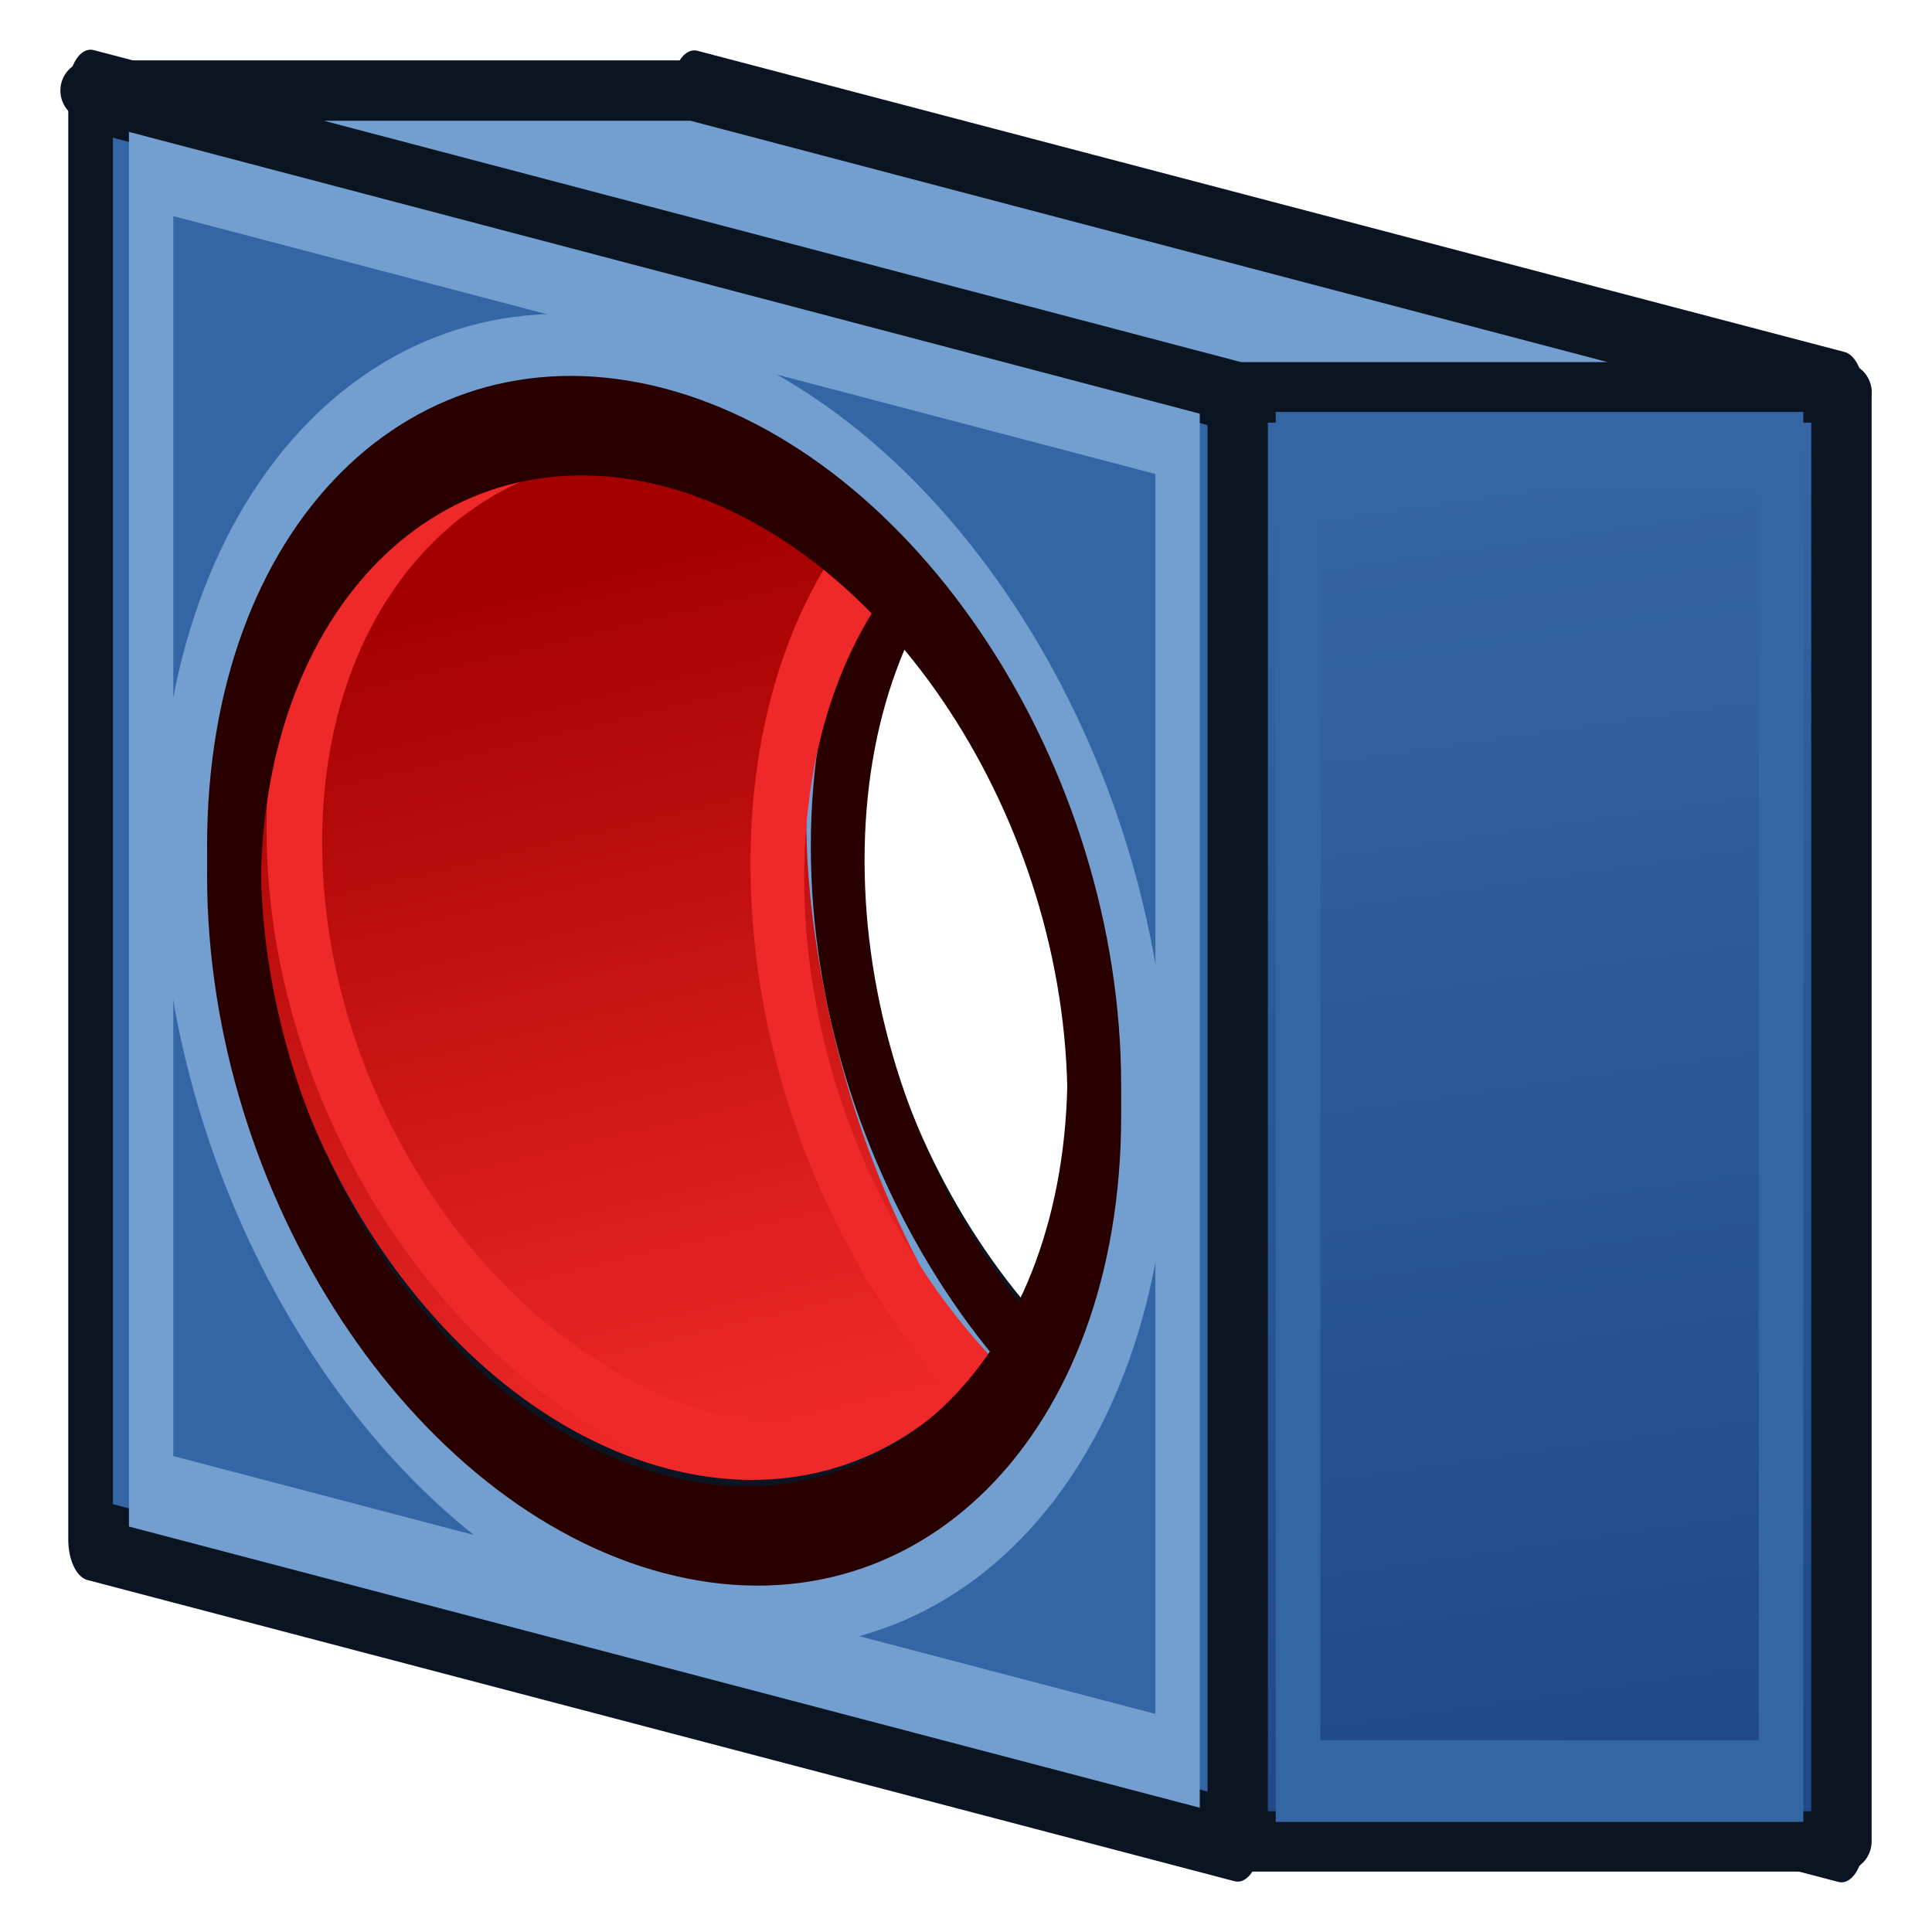
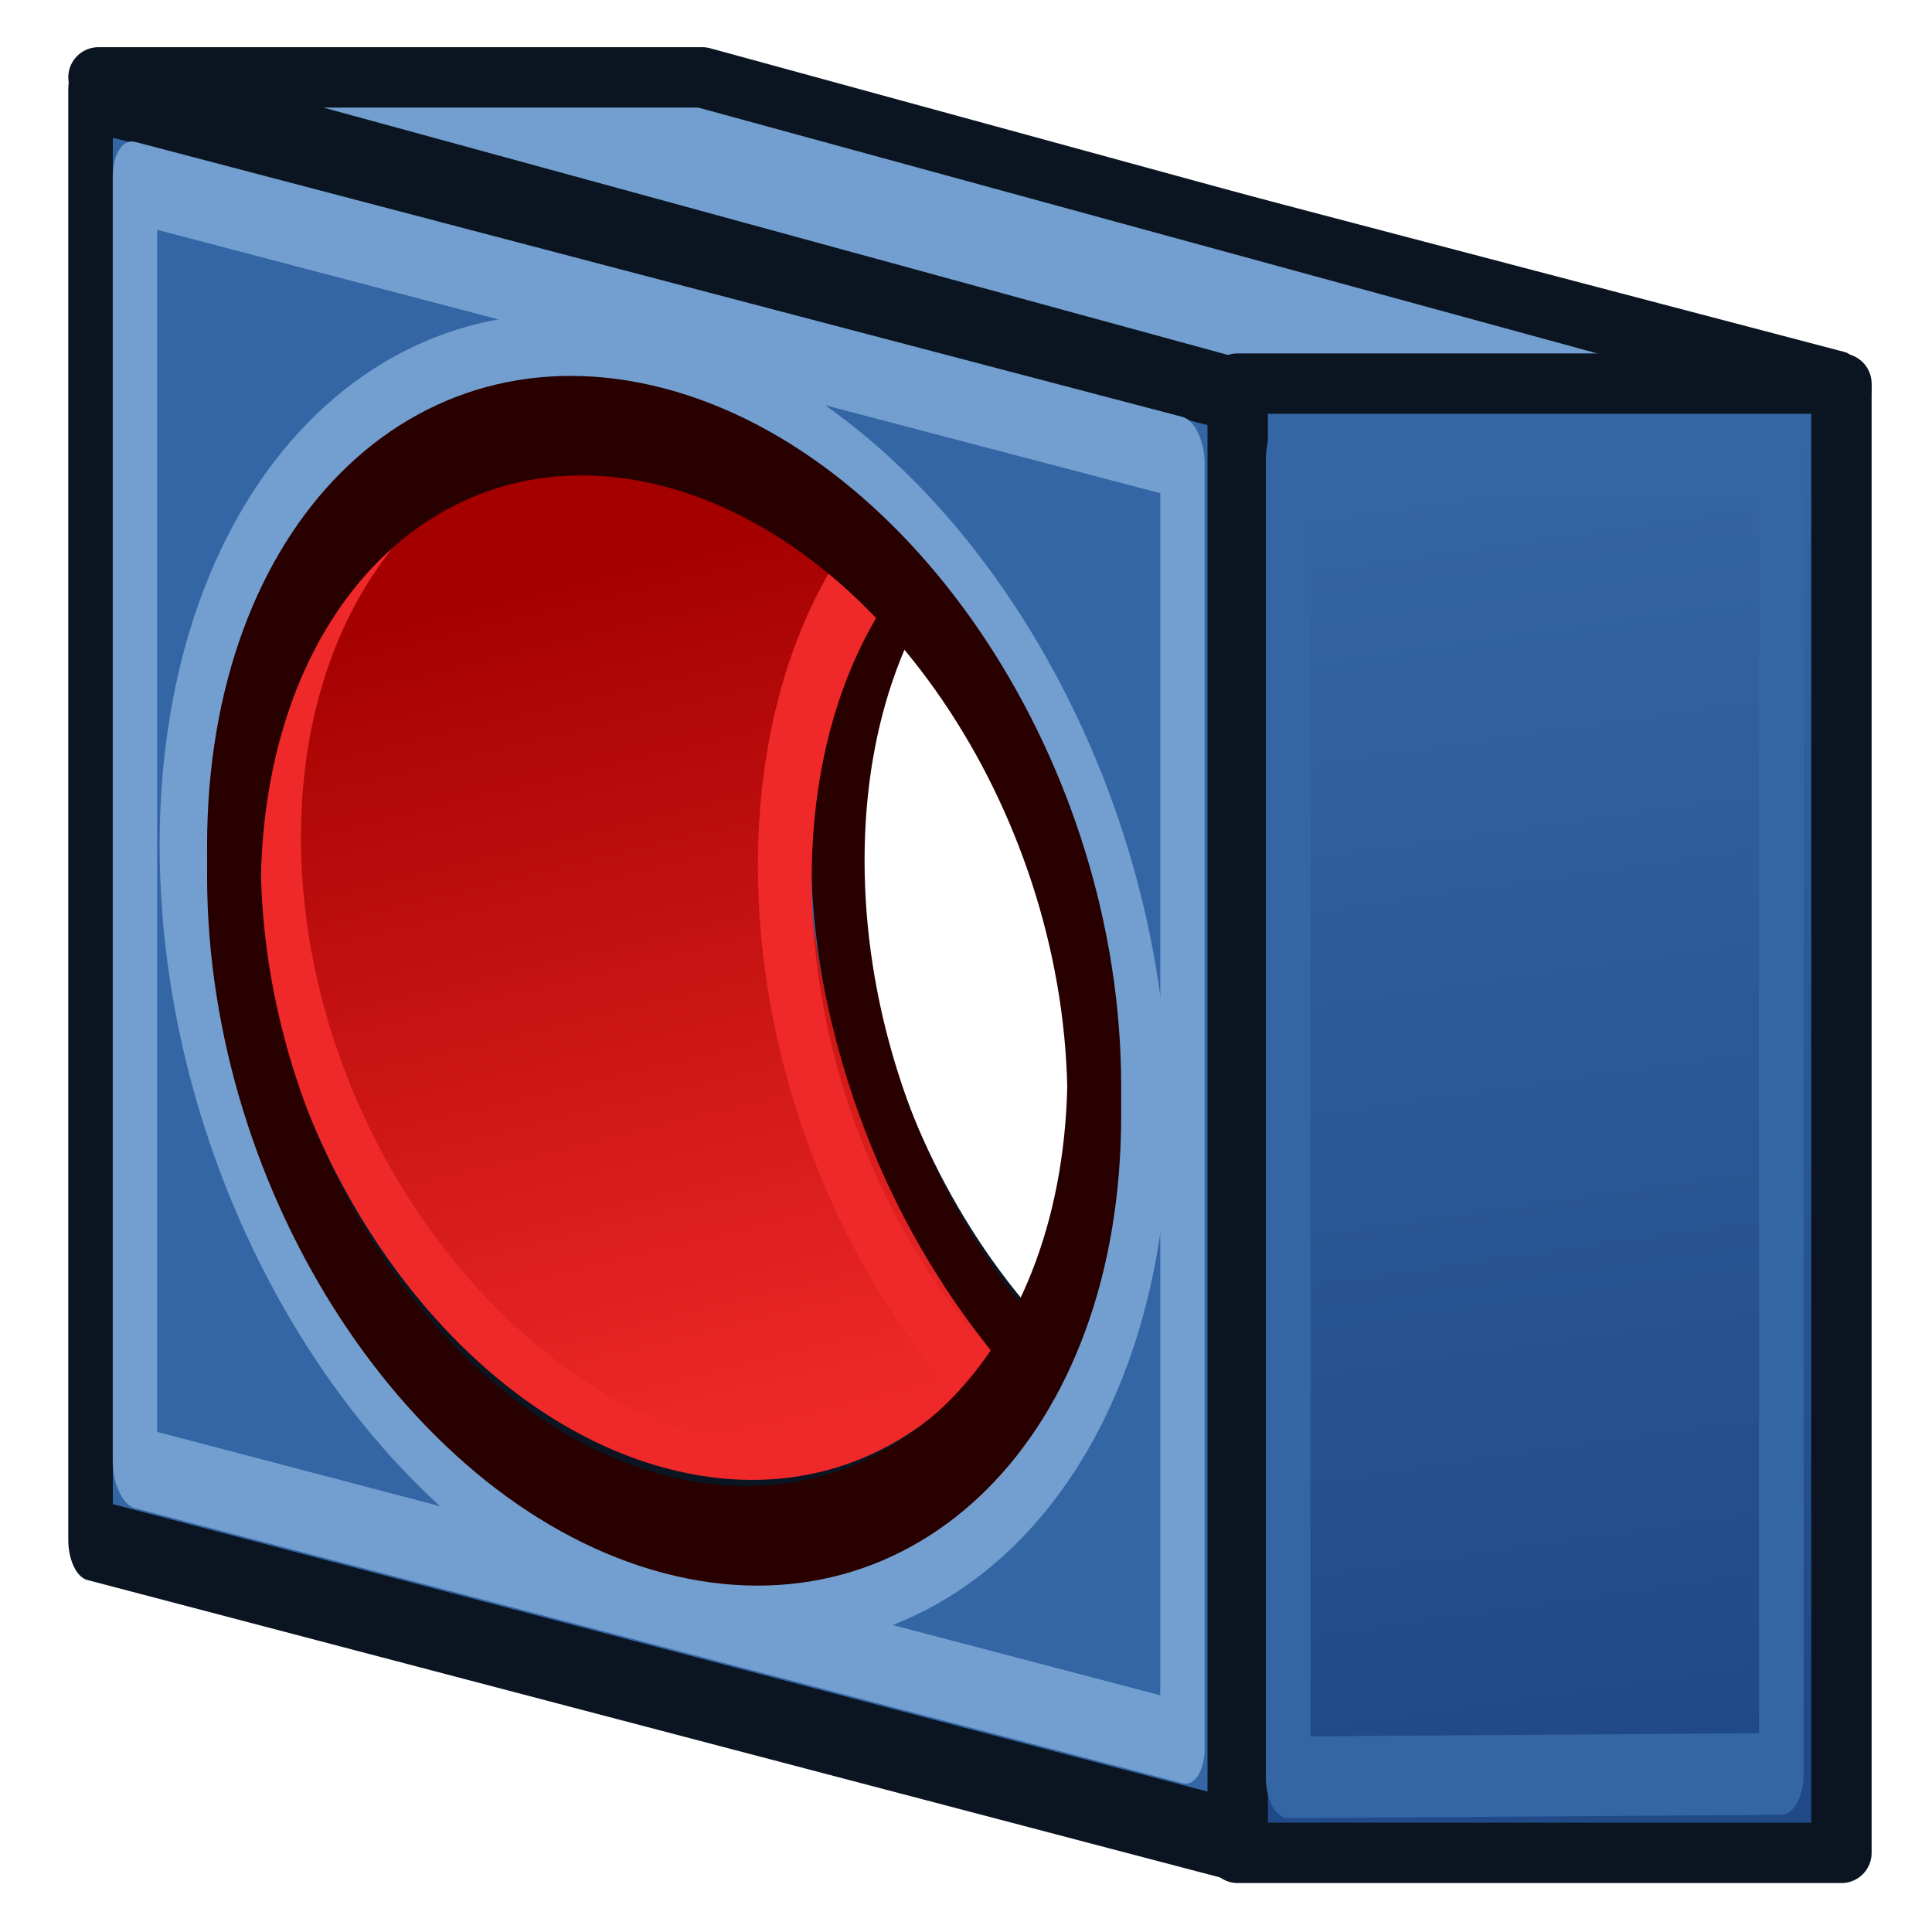
<svg xmlns="http://www.w3.org/2000/svg" xmlns:xlink="http://www.w3.org/1999/xlink" width="64px" height="64px" id="svg2816" version="1.1">
  <defs id="defs2818">
    <linearGradient id="linearGradient4006">
      <stop style="stop-color:#a40000;stop-opacity:1" offset="0" id="stop4008" />
      <stop style="stop-color:#ef2929;stop-opacity:1" offset="1" id="stop4010" />
    </linearGradient>
    <linearGradient id="linearGradient3908">
      <stop style="stop-color:#3465a4;stop-opacity:1" offset="0" id="stop3910" />
      <stop style="stop-color:#204a87;stop-opacity:1" offset="1" id="stop3912" />
    </linearGradient>
    <linearGradient id="linearGradient3867">
      <stop style="stop-color:#204a87;stop-opacity:1;" offset="0" id="stop3869" />
      <stop style="stop-color:#3465a4;stop-opacity:1" offset="1" id="stop3871" />
    </linearGradient>
    <linearGradient id="linearGradient3859">
      <stop style="stop-color:#3465a4;stop-opacity:1;" offset="0" id="stop3861" />
      <stop style="stop-color:#729fcf;stop-opacity:1" offset="1" id="stop3863" />
    </linearGradient>
    <linearGradient id="linearGradient4009">
      <stop style="stop-color:#ef2929;stop-opacity:1" offset="0" id="stop4011" />
      <stop style="stop-color:#a40000;stop-opacity:1" offset="1" id="stop4013" />
    </linearGradient>
    <linearGradient id="linearGradient4407">
      <stop id="stop4409" offset="0" style="stop-color:#001ccc;stop-opacity:0" />
      <stop id="stop4411" offset="1" style="stop-color:#00afff;stop-opacity:1;" />
    </linearGradient>
    <linearGradient id="linearGradient3669">
      <stop style="stop-color:#001ccc;stop-opacity:1;" offset="0" id="stop3671" />
      <stop style="stop-color:#00afff;stop-opacity:1;" offset="1" id="stop3673" />
    </linearGradient>
    <linearGradient id="linearGradient3602">
      <stop style="stop-color:#ff2600;stop-opacity:1;" offset="0" id="stop3604" />
      <stop style="stop-color:#ff5f00;stop-opacity:1;" offset="1" id="stop3606" />
    </linearGradient>
    <linearGradient xlink:href="#linearGradient3602-7" id="linearGradient3608-5" x1="3.909" y1="14.364" x2="24.818" y2="14.364" gradientUnits="userSpaceOnUse" />
    <linearGradient id="linearGradient3602-7">
      <stop style="stop-color:#c51900;stop-opacity:1;" offset="0" id="stop3604-1" />
      <stop style="stop-color:#ff5f00;stop-opacity:1;" offset="1" id="stop3606-3" />
    </linearGradient>
    <linearGradient xlink:href="#linearGradient3602-5" id="linearGradient3608-1" x1="3.909" y1="14.364" x2="24.818" y2="14.364" gradientUnits="userSpaceOnUse" />
    <linearGradient id="linearGradient3602-5">
      <stop style="stop-color:#c51900;stop-opacity:1;" offset="0" id="stop3604-9" />
      <stop style="stop-color:#ff5f00;stop-opacity:1;" offset="1" id="stop3606-9" />
    </linearGradient>
    <linearGradient y2="14.364" x2="24.818" y1="14.364" x1="3.909" gradientUnits="userSpaceOnUse" id="linearGradient3686" xlink:href="#linearGradient3602-5" />
    <linearGradient xlink:href="#linearGradient3602-58" id="linearGradient3608-8" x1="3.909" y1="14.364" x2="24.818" y2="14.364" gradientUnits="userSpaceOnUse" />
    <linearGradient id="linearGradient3602-58">
      <stop style="stop-color:#ff2600;stop-opacity:1;" offset="0" id="stop3604-2" />
      <stop style="stop-color:#840000;stop-opacity:1;" offset="1" id="stop3606-2" />
    </linearGradient>
    <linearGradient y2="14.364" x2="24.818" y1="14.364" x1="3.909" gradientUnits="userSpaceOnUse" id="linearGradient3726" xlink:href="#linearGradient3602-58" />
    <linearGradient id="linearGradient3602-1">
      <stop style="stop-color:#ff2600;stop-opacity:1;" offset="0" id="stop3604-8" />
      <stop style="stop-color:#ff5f00;stop-opacity:1;" offset="1" id="stop3606-96" />
    </linearGradient>
    <linearGradient xlink:href="#linearGradient3602-1" id="linearGradient2875" gradientUnits="userSpaceOnUse" x1="3.909" y1="14.364" x2="24.818" y2="14.364" />
    <linearGradient id="linearGradient3602-1-5">
      <stop style="stop-color:#ff2600;stop-opacity:1;" offset="0" id="stop3604-8-3" />
      <stop style="stop-color:#ff5f00;stop-opacity:1;" offset="1" id="stop3606-96-8" />
    </linearGradient>
    <linearGradient id="linearGradient3602-1-8">
      <stop style="stop-color:#ff2600;stop-opacity:1;" offset="0" id="stop3604-8-5" />
      <stop style="stop-color:#ff5f00;stop-opacity:1;" offset="1" id="stop3606-96-2" />
    </linearGradient>
    <linearGradient id="linearGradient3669-2">
      <stop style="stop-color:#af7d00;stop-opacity:1;" offset="0" id="stop3671-7" />
      <stop style="stop-color:#ffed00;stop-opacity:1;" offset="1" id="stop3673-5" />
    </linearGradient>
    <linearGradient gradientTransform="matrix(0.7387277,0,0,1.353679,-2.25,-2)" y2="1.847" x2="48.26" y1="33.612" x1="34.29" gradientUnits="userSpaceOnUse" id="linearGradient3698" xlink:href="#linearGradient3669-2" />
    <linearGradient id="linearGradient3669-22">
      <stop style="stop-color:#af7d00;stop-opacity:1;" offset="0" id="stop3671-8" />
      <stop style="stop-color:#ffed00;stop-opacity:1;" offset="1" id="stop3673-4" />
    </linearGradient>
    <linearGradient gradientTransform="matrix(0.7387277,0,0,1.353679,-2.25,-2)" y2="1.847" x2="48.26" y1="33.612" x1="34.29" gradientUnits="userSpaceOnUse" id="linearGradient3698-3" xlink:href="#linearGradient3669-22" />
    <linearGradient id="linearGradient3669-0">
      <stop style="stop-color:#af7d00;stop-opacity:1;" offset="0" id="stop3671-9" />
      <stop style="stop-color:#ffed00;stop-opacity:1;" offset="1" id="stop3673-1" />
    </linearGradient>
    <linearGradient gradientTransform="matrix(0.7387277,0,0,1.353679,-2.25,-2)" y2="1.847" x2="48.26" y1="33.612" x1="34.29" gradientUnits="userSpaceOnUse" id="linearGradient3698-9" xlink:href="#linearGradient3669-0" />
    <linearGradient xlink:href="#linearGradient3602-58-5" id="linearGradient4030-1" x1="42.239" y1="23.096" x2="36.441" y2="21.198" gradientUnits="userSpaceOnUse" />
    <linearGradient id="linearGradient3602-58-5">
      <stop style="stop-color:#d82b1e;stop-opacity:1;" offset="0" id="stop3604-2-5" />
      <stop style="stop-color:#840000;stop-opacity:1;" offset="1" id="stop3606-2-4" />
    </linearGradient>
    <linearGradient xlink:href="#linearGradient3602-58-50" id="linearGradient4030-6" x1="42.239" y1="23.096" x2="36.441" y2="21.198" gradientUnits="userSpaceOnUse" />
    <linearGradient id="linearGradient3602-58-50">
      <stop style="stop-color:#d82b1e;stop-opacity:1;" offset="0" id="stop3604-2-8" />
      <stop style="stop-color:#840000;stop-opacity:1;" offset="1" id="stop3606-2-2" />
    </linearGradient>
    <linearGradient xlink:href="#linearGradient3669-3" id="linearGradient4329-0" gradientUnits="userSpaceOnUse" gradientTransform="matrix(0.817318,0,0,1.92887,-2.729986,-14.35036)" x1="78.74" y1="21.91" x2="70.337" y2="24.084" />
    <linearGradient id="linearGradient3669-3">
      <stop style="stop-color:#001ccc;stop-opacity:1;" offset="0" id="stop3671-2" />
      <stop style="stop-color:#00afff;stop-opacity:1;" offset="1" id="stop3673-2" />
    </linearGradient>
    <linearGradient xlink:href="#linearGradient3669-22-5" id="linearGradient3675-0-5" x1="34.29" y1="33.612" x2="48.26" y2="1.847" gradientUnits="userSpaceOnUse" gradientTransform="matrix(1.497691,0,0,1.05262,-3.695524,-10.60101)" />
    <linearGradient id="linearGradient3669-22-5">
      <stop style="stop-color:#af7d00;stop-opacity:1;" offset="0" id="stop3671-8-3" />
      <stop style="stop-color:#ffed00;stop-opacity:1;" offset="1" id="stop3673-4-0" />
    </linearGradient>
    <radialGradient xlink:href="#linearGradient4009" id="radialGradient4017" cx="-38.11" cy="21.018" fx="-38.11" fy="21.018" r="17.227" gradientTransform="matrix(1.028416,-0.00250002,0.00475038,0.581957,0.4919844,-0.8503559)" gradientUnits="userSpaceOnUse" />
    <linearGradient xlink:href="#linearGradient3859" id="linearGradient3865" x1="21.659" y1="36.936" x2="20.305" y2="28.072" gradientUnits="userSpaceOnUse" gradientTransform="translate(-89.35335,-3.780069)" />
    <linearGradient xlink:href="#linearGradient3867" id="linearGradient3873" x1="66.33" y1="30.288" x2="62.269" y2="23.639" gradientUnits="userSpaceOnUse" gradientTransform="translate(-89.35335,-3.780069)" />
    <linearGradient xlink:href="#linearGradient3908" id="linearGradient3914" x1="48" y1="16" x2="54" y2="58" gradientUnits="userSpaceOnUse" />
    <linearGradient xlink:href="#linearGradient3908-5" id="linearGradient3914-3" x1="48" y1="16" x2="54" y2="58" gradientUnits="userSpaceOnUse" />
    <linearGradient id="linearGradient3908-5">
      <stop style="stop-color:#3465a4;stop-opacity:1" offset="0" id="stop3910-6" />
      <stop style="stop-color:#204a87;stop-opacity:1" offset="1" id="stop3912-2" />
    </linearGradient>
    <linearGradient xlink:href="#linearGradient4006" id="linearGradient4012" x1="21" y1="18" x2="28" y2="47" gradientUnits="userSpaceOnUse" />
  </defs>
  <g id="layer1">
    <g transform="scale(0.7387277,1.353679)" style="font-size:54.215px;font-style:normal;font-variant:normal;font-weight:normal;font-stretch:normal;fill:#ff2600;fill-opacity:1;stroke:#731200;font-family:Arial;-inkscape-font-specification:Arial;color:#000000;fill-rule:nonzero;stroke-width:2.191;stroke-linecap:square;stroke-linejoin:round;stroke-miterlimit:4;stroke-opacity:1;stroke-dasharray:none;stroke-dashoffset:0;marker:none;visibility:visible;display:inline;overflow:visible;enable-background:accumulate" id="text3796">
-       <g id="g3130" transform="translate(-100.1722,-4.416152)">
+       <g id="g3130" transform="translate(-100.1722,-4.416152)" style="stroke-linejoin:round;stroke-linecap:round">
        <path id="rect3099-3" d="m 131.307,6.649 0,35.459 51.44,7.371 0,-35.459 -51.44,-7.371 z m 25.72,8.118 c 10.654,1.527 19.29,8.717 19.29,16.061 0,7.344 -8.636,12.06 -19.29,10.533 -10.654,-1.527 -19.29,-8.717 -19.29,-16.061 0,-7.344 8.636,-12.06 19.29,-10.533 z" style="font-size:54.215px;font-style:normal;font-variant:normal;font-weight:normal;font-stretch:normal;color:#000000;fill:#3465a4;fill-opacity:1;fill-rule:nonzero;stroke:#0b1521;stroke-width:2;stroke-linecap:round;stroke-linejoin:round;stroke-miterlimit:4;stroke-opacity:1;stroke-dasharray:none;stroke-dashoffset:2.04;marker:none;visibility:visible;display:inline;overflow:visible;enable-background:accumulate;font-family:Arial;-inkscape-font-specification:Arial" />
-         <rect transform="matrix(0.9898887,0.1418461,0,1,0,0)" y="-10.632" x="135.391" height="32.353" width="46.499" id="rect3099-1-6" style="font-size:54.215px;font-style:normal;font-variant:normal;font-weight:normal;font-stretch:normal;color:#000000;fill:none;stroke:#729fcf;stroke-width:2.01;stroke-linecap:round;stroke-linejoin:miter;stroke-miterlimit:4;stroke-opacity:1;stroke-dasharray:none;stroke-dashoffset:2.04;marker:none;visibility:visible;display:inline;overflow:visible;enable-background:accumulate;font-family:Arial;-inkscape-font-specification:Arial" />
-         <path transform="matrix(1.190736,0.1706265,0,0.8208085,124.8769,1.2948)" d="M 45,27 C 45,36.941 36.941,45 27,45 17.059,45 9,36.941 9,27 9,17.059 17.059,9 27,9 c 9.941,0 18,8.059 18,18 z" id="path3887-7" style="font-size:54.215px;font-style:normal;font-variant:normal;font-weight:normal;font-stretch:normal;color:#000000;fill:none;stroke:#729fcf;stroke-width:2.023;stroke-linecap:round;stroke-linejoin:miter;stroke-miterlimit:4;stroke-opacity:1;stroke-dasharray:none;stroke-dashoffset:2.04;marker:none;visibility:visible;display:inline;overflow:visible;enable-background:accumulate;font-family:Arial;-inkscape-font-specification:Arial" />
-         <path transform="matrix(1.071662,0.1535638,0,0.7387277,129.1635,4.863966)" d="M 44,26 C 44,35.941 35.941,44 26,44 16.059,44 8,35.941 8,26 8,16.059 16.059,8 26,8 c 9.941,0 18,8.059 18,18 z" id="path3913-5" style="font-size:54.215px;font-style:normal;font-variant:normal;font-weight:normal;font-stretch:normal;color:#000000;fill:none;stroke:#280000;stroke-width:2.248;stroke-linecap:round;stroke-linejoin:miter;stroke-miterlimit:4;stroke-opacity:1;stroke-dasharray:none;stroke-dashoffset:2.04;marker:none;visibility:visible;display:inline;overflow:visible;enable-background:accumulate;font-family:Arial;-inkscape-font-specification:Arial" />
+         <rect transform="matrix(0.9898887,0.1418461,0,1,0,0)" y="-10.632" x="135.391" height="32.353" width="46.499" id="rect3099-1-6" style="font-size:54.215px;font-style:normal;font-variant:normal;font-weight:normal;font-stretch:normal;color:#000000;fill:none;stroke:#729fcf;stroke-width:2.01;stroke-linecap:round;stroke-linejoin:round;stroke-miterlimit:4;stroke-opacity:1;stroke-dasharray:none;stroke-dashoffset:2.04;marker:none;visibility:visible;display:inline;overflow:visible;enable-background:accumulate;font-family:Arial;-inkscape-font-specification:Arial" />
+         <path transform="matrix(1.071662,0.1535638,0,0.7387277,129.1635,4.863966)" d="M 44,26 C 44,35.941 35.941,44 26,44 16.059,44 8,35.941 8,26 8,16.059 16.059,8 26,8 c 9.941,0 18,8.059 18,18 z" id="path3913-5" style="font-size:54.215px;font-style:normal;font-variant:normal;font-weight:normal;font-stretch:normal;color:#000000;fill:none;stroke:#280000;stroke-width:2.248;stroke-linecap:round;stroke-linejoin:round;stroke-miterlimit:4;stroke-opacity:1;stroke-dasharray:none;stroke-dashoffset:2.04;marker:none;visibility:visible;display:inline;overflow:visible;enable-background:accumulate;font-family:Arial;-inkscape-font-specification:Arial" />
      </g>
-       <path style="fill:url(#linearGradient4012);stroke:none;fill-opacity:1" d="M 34,15 7,14 7,49 38,51 C 38,51 29,45 27,31 25,17 34,15 34,15 z" id="path3986" transform="scale(1.353679,0.7387277)" />
-       <path style="font-size:54.215px;font-style:normal;font-variant:normal;font-weight:normal;font-stretch:normal;color:#000000;fill:none;stroke:#ef2929;stroke-width:2.248;stroke-linecap:round;stroke-linejoin:miter;stroke-miterlimit:4;stroke-opacity:1;stroke-dasharray:none;stroke-dashoffset:2.04;marker:none;visibility:visible;display:inline;overflow:visible;enable-background:accumulate;font-family:Arial;-inkscape-font-specification:Arial" id="path3913-1-2-7" d="M 44,26 A 18,18 0 1 1 8,26 18,18 0 1 1 44,26 z" transform="matrix(1.071662,0.1535638,0,0.7387277,26.28393,0.8751938)" />
-       <path style="font-size:54.215px;font-style:normal;font-variant:normal;font-weight:normal;font-stretch:normal;color:#000000;fill:none;stroke:#ef2929;stroke-width:2.326;stroke-linecap:round;stroke-linejoin:miter;stroke-miterlimit:4;stroke-opacity:1;stroke-dasharray:none;stroke-dashoffset:2.04;marker:none;visibility:visible;display:inline;overflow:visible;enable-background:accumulate;font-family:Arial;-inkscape-font-specification:Arial" id="path3913-1-2" d="M 44,26 A 18,18 0 1 1 8,26 18,18 0 1 1 44,26 z" transform="matrix(1.071662,0.1434574,0,0.6901098,4.625069,1.359518)" />
+       <path style="fill:url(#linearGradient4012);fill-opacity:1;stroke:none;stroke-linecap:round;stroke-linejoin:round" d="M 34,15 7,14 v 35 l 32.171,1.341 C 39.171,50.341 29,45 27,31 25,17 34,15 34,15 Z" id="path3986" transform="scale(1.353679,0.7387277)" />
+       <ellipse style="color:#000000;font-style:normal;font-variant:normal;font-weight:normal;font-stretch:normal;font-size:54.215px;font-family:Arial;-inkscape-font-specification:Arial;display:inline;overflow:visible;visibility:visible;fill:none;stroke:#ef2929;stroke-width:2.248;stroke-linecap:round;stroke-linejoin:round;stroke-miterlimit:4;stroke-dasharray:none;stroke-dashoffset:2.04;stroke-opacity:1;marker:none;enable-background:accumulate" id="path3913-1-2-7" transform="matrix(1.071662,0.1535638,0,0.7387277,26.28393,0.8751938)" cx="26" cy="26" rx="17.688" ry="18" />
+       <ellipse style="color:#000000;font-style:normal;font-variant:normal;font-weight:normal;font-stretch:normal;font-size:54.215px;font-family:Arial;-inkscape-font-specification:Arial;display:inline;overflow:visible;visibility:visible;fill:none;stroke:#ef2929;stroke-width:2.326;stroke-linecap:round;stroke-linejoin:round;stroke-miterlimit:4;stroke-dasharray:none;stroke-dashoffset:2.04;stroke-opacity:1;marker:none;enable-background:accumulate" id="path3913-1-2" transform="matrix(1.071662,0.1434574,0,0.6901098,4.625069,1.359518)" cx="26" cy="26" rx="18.885" ry="18.962" />
      <path style="fill:#3465a4;stroke:#0b1521;stroke-width:2;stroke-linecap:round;stroke-linejoin:round;stroke-miterlimit:4;stroke-opacity:1;stroke-dasharray:none;stroke-dashoffset:2.04" d="m 4.061,2.216 0,35.459 51.44,7.371 0,-35.459 L 4.061,2.216 z m 25.72,8.118 c 10.654,1.527 19.29,8.717 19.29,16.061 0,7.344 -8.636,12.06 -19.29,10.533 C 19.127,35.402 10.491,28.211 10.491,20.867 c 0,-7.344 8.636,-12.06 19.29,-10.533 z" id="rect3099" />
-       <rect style="font-size:54.215px;font-style:normal;font-variant:normal;font-weight:normal;font-stretch:normal;color:#000000;fill:none;stroke:#729fcf;stroke-width:2.01;stroke-linecap:round;stroke-linejoin:miter;stroke-miterlimit:4;stroke-opacity:1;stroke-dasharray:none;stroke-dashoffset:2.04;marker:none;visibility:visible;display:inline;overflow:visible;enable-background:accumulate;font-family:Arial;-inkscape-font-specification:Arial" id="rect3099-1" width="46.499" height="32.353" x="6.846" y="3.17" transform="matrix(0.9898887,0.1418461,0,1,0,0)" />
-       <path style="fill:none;stroke:#729fcf;stroke-width:1.998;stroke-linecap:round;stroke-linejoin:miter;stroke-miterlimit:4;stroke-opacity:1;stroke-dasharray:none;stroke-dashoffset:2.04" id="path3887" d="M 45,27 A 18,18 0 1 1 9,27 18,18 0 1 1 45,27 z" transform="matrix(1.190736,0.1748929,0,0.8413324,-2.368938,-3.429501)" />
-       <path style="fill:none;stroke:#280000;stroke-width:2.248;stroke-linecap:round;stroke-linejoin:miter;stroke-miterlimit:4;stroke-opacity:1;stroke-dasharray:none;stroke-dashoffset:2.04" id="path3913" d="M 44,26 C 44,35.941 35.941,44 26,44 16.059,44 8,35.941 8,26 8,16.059 16.059,8 26,8 c 9.941,0 18,8.059 18,18 z" transform="matrix(1.071662,0.1535638,0,0.7387277,1.917712,0.4316)" />
-       <path style="fill:#729fcf;stroke:#0b1521;stroke-width:2;stroke-linecap:butt;stroke-linejoin:round;stroke-opacity:1" d="M 3,3 23,3 61,13 41,13 z" id="path3136" transform="scale(1.353679,0.7387277)" />
-       <path style="fill:url(#linearGradient3914);stroke:#0b1521;stroke-width:2;stroke-linecap:butt;stroke-linejoin:round;stroke-opacity:1;fill-opacity:1" d="m 41,13 0,48 20,0 0,-48 z" id="path3138" transform="scale(1.353679,0.7387277)" />
-       <path style="font-size:54.215px;font-style:normal;font-variant:normal;font-weight:normal;font-stretch:normal;color:#000000;fill:none;fill-opacity:1;fill-rule:nonzero;stroke:#3465a4;stroke-width:2;stroke-linecap:butt;stroke-linejoin:miter;stroke-miterlimit:4;stroke-opacity:1;stroke-dasharray:none;stroke-dashoffset:0;marker:none;visibility:visible;display:inline;overflow:visible;enable-background:accumulate;font-family:Arial;-inkscape-font-specification:Arial" d="m 58.208,11.081 0,32.504 21.659,0 0,-32.504 z" id="path3138-9" />
-       <path style="font-size:54.215px;font-style:normal;font-variant:normal;font-weight:normal;font-stretch:normal;color:#000000;fill:none;stroke:#280000;stroke-width:2.248;stroke-linecap:round;stroke-linejoin:miter;stroke-miterlimit:4;stroke-opacity:1;stroke-dasharray:none;stroke-dashoffset:2.04;marker:none;visibility:visible;display:inline;overflow:visible;enable-background:accumulate;font-family:Arial;-inkscape-font-specification:Arial" id="path3913-1" d="M 44,26 A 18,18 0 1 1 8,26 18,18 0 1 1 44,26 z" transform="matrix(1.071662,0.1535638,0,0.7387277,1.917712,1.170328)" />
+       <rect style="color:#000000;font-style:normal;font-variant:normal;font-weight:normal;font-stretch:normal;font-size:54.215px;font-family:Arial;-inkscape-font-specification:Arial;display:inline;overflow:visible;visibility:visible;fill:none;stroke:#729fcf;stroke-width:2.01;stroke-linecap:round;stroke-linejoin:round;stroke-miterlimit:4;stroke-dasharray:none;stroke-dashoffset:2.04;stroke-opacity:1;marker:none;enable-background:accumulate" id="rect3099-1" width="47.453" height="31.426" x="6.113" y="3.609" transform="matrix(0.9898887,0.1418461,0,1,0,0)" />
+       <path style="fill:none;stroke:#729fcf;stroke-width:1.998;stroke-linecap:round;stroke-linejoin:round;stroke-miterlimit:4;stroke-opacity:1;stroke-dasharray:none;stroke-dashoffset:2.04" id="path3887" d="M 45,27 A 18,18 0 1 1 9,27 18,18 0 1 1 45,27 z" transform="matrix(1.190736,0.1748929,0,0.8413324,-2.368938,-3.429501)" />
+       <path style="fill:none;stroke:#280000;stroke-width:2.248;stroke-linecap:round;stroke-linejoin:round;stroke-miterlimit:4;stroke-opacity:1;stroke-dasharray:none;stroke-dashoffset:2.04" id="path3913" d="M 44,26 C 44,35.941 35.941,44 26,44 16.059,44 8,35.941 8,26 8,16.059 16.059,8 26,8 c 9.941,0 18,8.059 18,18 z" transform="matrix(1.071662,0.1535638,0,0.7387277,1.917712,0.4316)" />
+       <path style="fill:#729fcf;stroke:#0b1521;stroke-width:2;stroke-linecap:round;stroke-linejoin:round;stroke-opacity:1" d="m 3.262,2.563 20,10e-8 L 61,12.883 H 41 Z" id="path3136" transform="scale(1.353679,0.7387277)" />
+       <path style="fill:url(#linearGradient3914);fill-opacity:1;stroke:#0b1521;stroke-width:2;stroke-linecap:round;stroke-linejoin:round;stroke-opacity:1" d="M 41,12.708 V 61.379 H 61 V 12.708 Z" id="path3138" transform="scale(1.353679,0.7387277)" />
+       <path style="color:#000000;font-style:normal;font-variant:normal;font-weight:normal;font-stretch:normal;font-size:54.215px;font-family:Arial;-inkscape-font-specification:Arial;display:inline;overflow:visible;visibility:visible;fill:none;fill-opacity:1;fill-rule:nonzero;stroke:#3465a4;stroke-width:2;stroke-linecap:round;stroke-linejoin:round;stroke-miterlimit:4;stroke-dasharray:none;stroke-dashoffset:0;stroke-opacity:1;marker:none;enable-background:accumulate" d="m 57.765,11.228 v 32.266 l 22.113,-0.084 -4e-6,-32.182 z" id="path3138-9" />
+       <path style="font-size:54.215px;font-style:normal;font-variant:normal;font-weight:normal;font-stretch:normal;color:#000000;fill:none;stroke:#280000;stroke-width:2.248;stroke-linecap:round;stroke-linejoin:round;stroke-miterlimit:4;stroke-opacity:1;stroke-dasharray:none;stroke-dashoffset:2.04;marker:none;visibility:visible;display:inline;overflow:visible;enable-background:accumulate;font-family:Arial;-inkscape-font-specification:Arial" id="path3913-1" d="M 44,26 A 18,18 0 1 1 8,26 18,18 0 1 1 44,26 z" transform="matrix(1.071662,0.1535638,0,0.7387277,1.917712,1.170328)" />
    </g>
  </g>
</svg>
